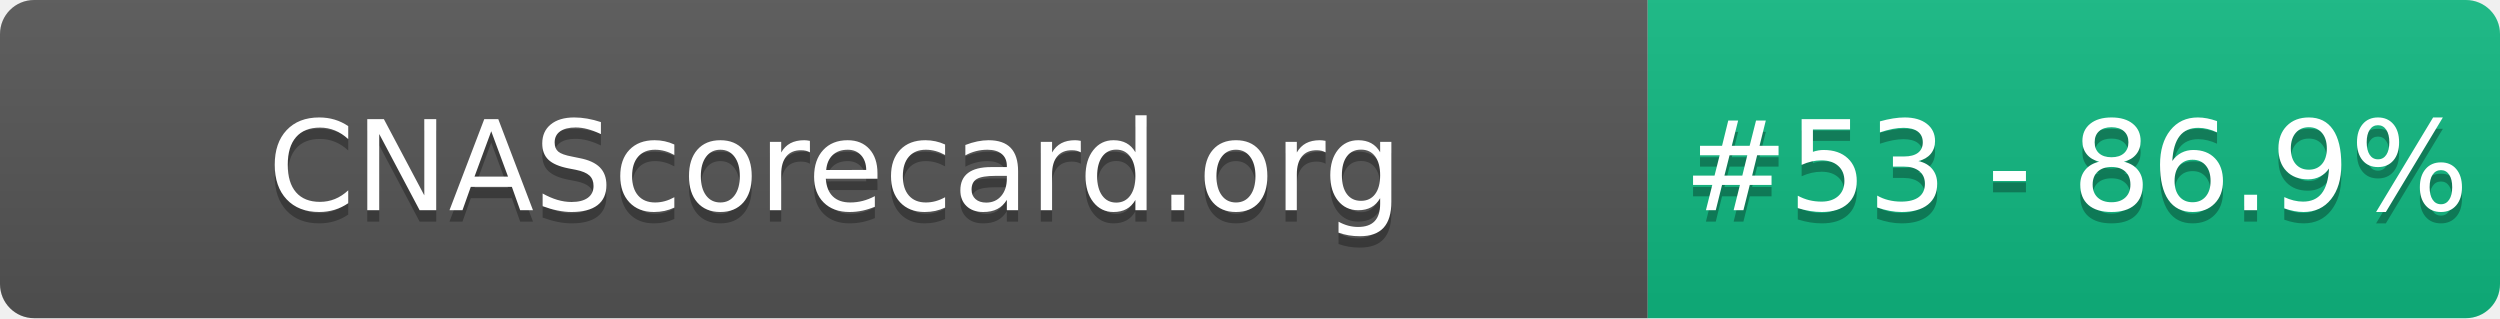
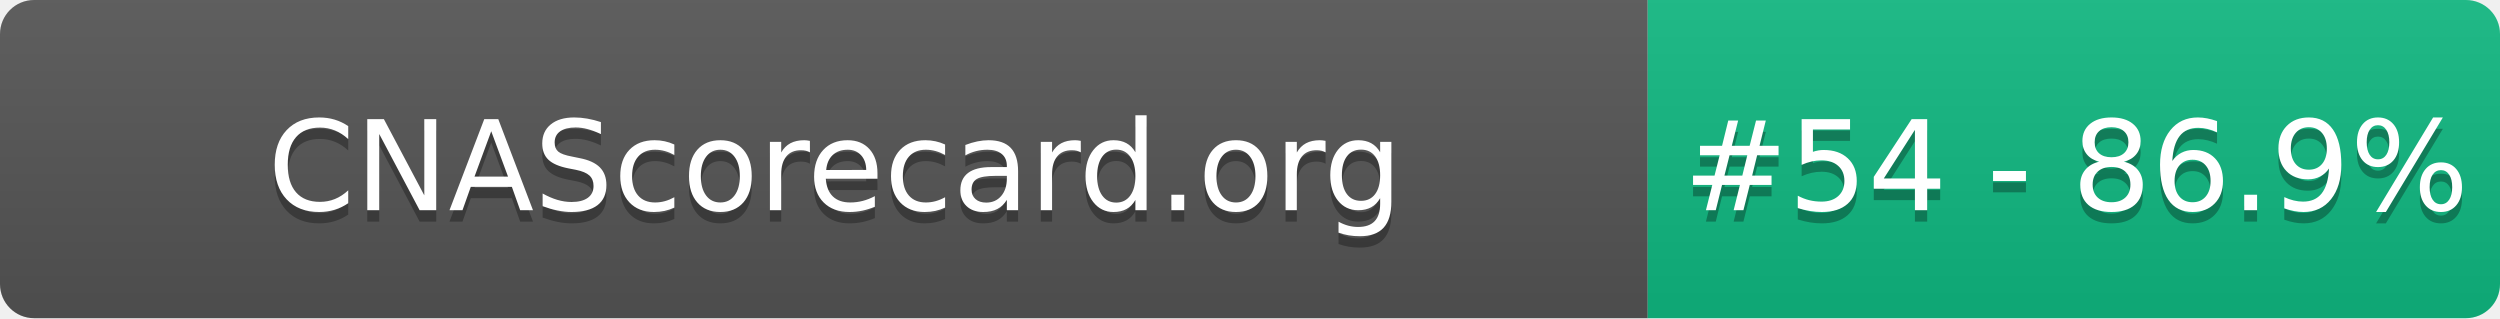
- <svg xmlns="http://www.w3.org/2000/svg" width="220" height="28" role="img" aria-label="CNAScorecard.org: #53 - 86.9%">
+ <svg xmlns="http://www.w3.org/2000/svg" width="220" height="28" role="img" aria-label="CNAScorecard.org: #54 - 86.9%">
  <linearGradient id="s" x2="0" y2="100%">
    <stop offset="0" stop-color="#bbb" stop-opacity=".1" />
    <stop offset="1" stop-opacity=".1" />
  </linearGradient>
  <clipPath id="r">
    <rect width="220" height="28" rx="3" fill="#fff" />
  </clipPath>
  <g clip-path="url(#r)">
    <rect width="145" height="28" fill="#555" />
    <rect x="145" width="75" height="28" fill="#10B981" />
    <rect width="220" height="28" fill="url(#s)" />
  </g>
  <g fill="#fff" text-anchor="middle" font-family="Verdana,Geneva,DejaVu Sans,sans-serif" text-rendering="geometricPrecision" font-size="110">
    <text aria-hidden="true" x="735" y="195" fill="#010101" fill-opacity=".3" transform="scale(.1)" textLength="1350">CNAScorecard.org</text>
    <text x="735" y="185" transform="scale(.1)" fill="#fff" textLength="1350">CNAScorecard.org</text>
-     <text aria-hidden="true" x="1827" y="195" fill="#010101" fill-opacity=".3" transform="scale(.1)" textLength="605">#53 - 86.9%</text>
-     <text x="1827" y="185" transform="scale(.1)" fill="#fff" textLength="605">#53 - 86.9%</text>
+     <text aria-hidden="true" x="1827" y="195" fill="#010101" fill-opacity=".3" transform="scale(.1)" textLength="605">#54 - 86.9%</text>
+     <text x="1827" y="185" transform="scale(.1)" fill="#fff" textLength="605">#54 - 86.9%</text>
  </g>
</svg>
